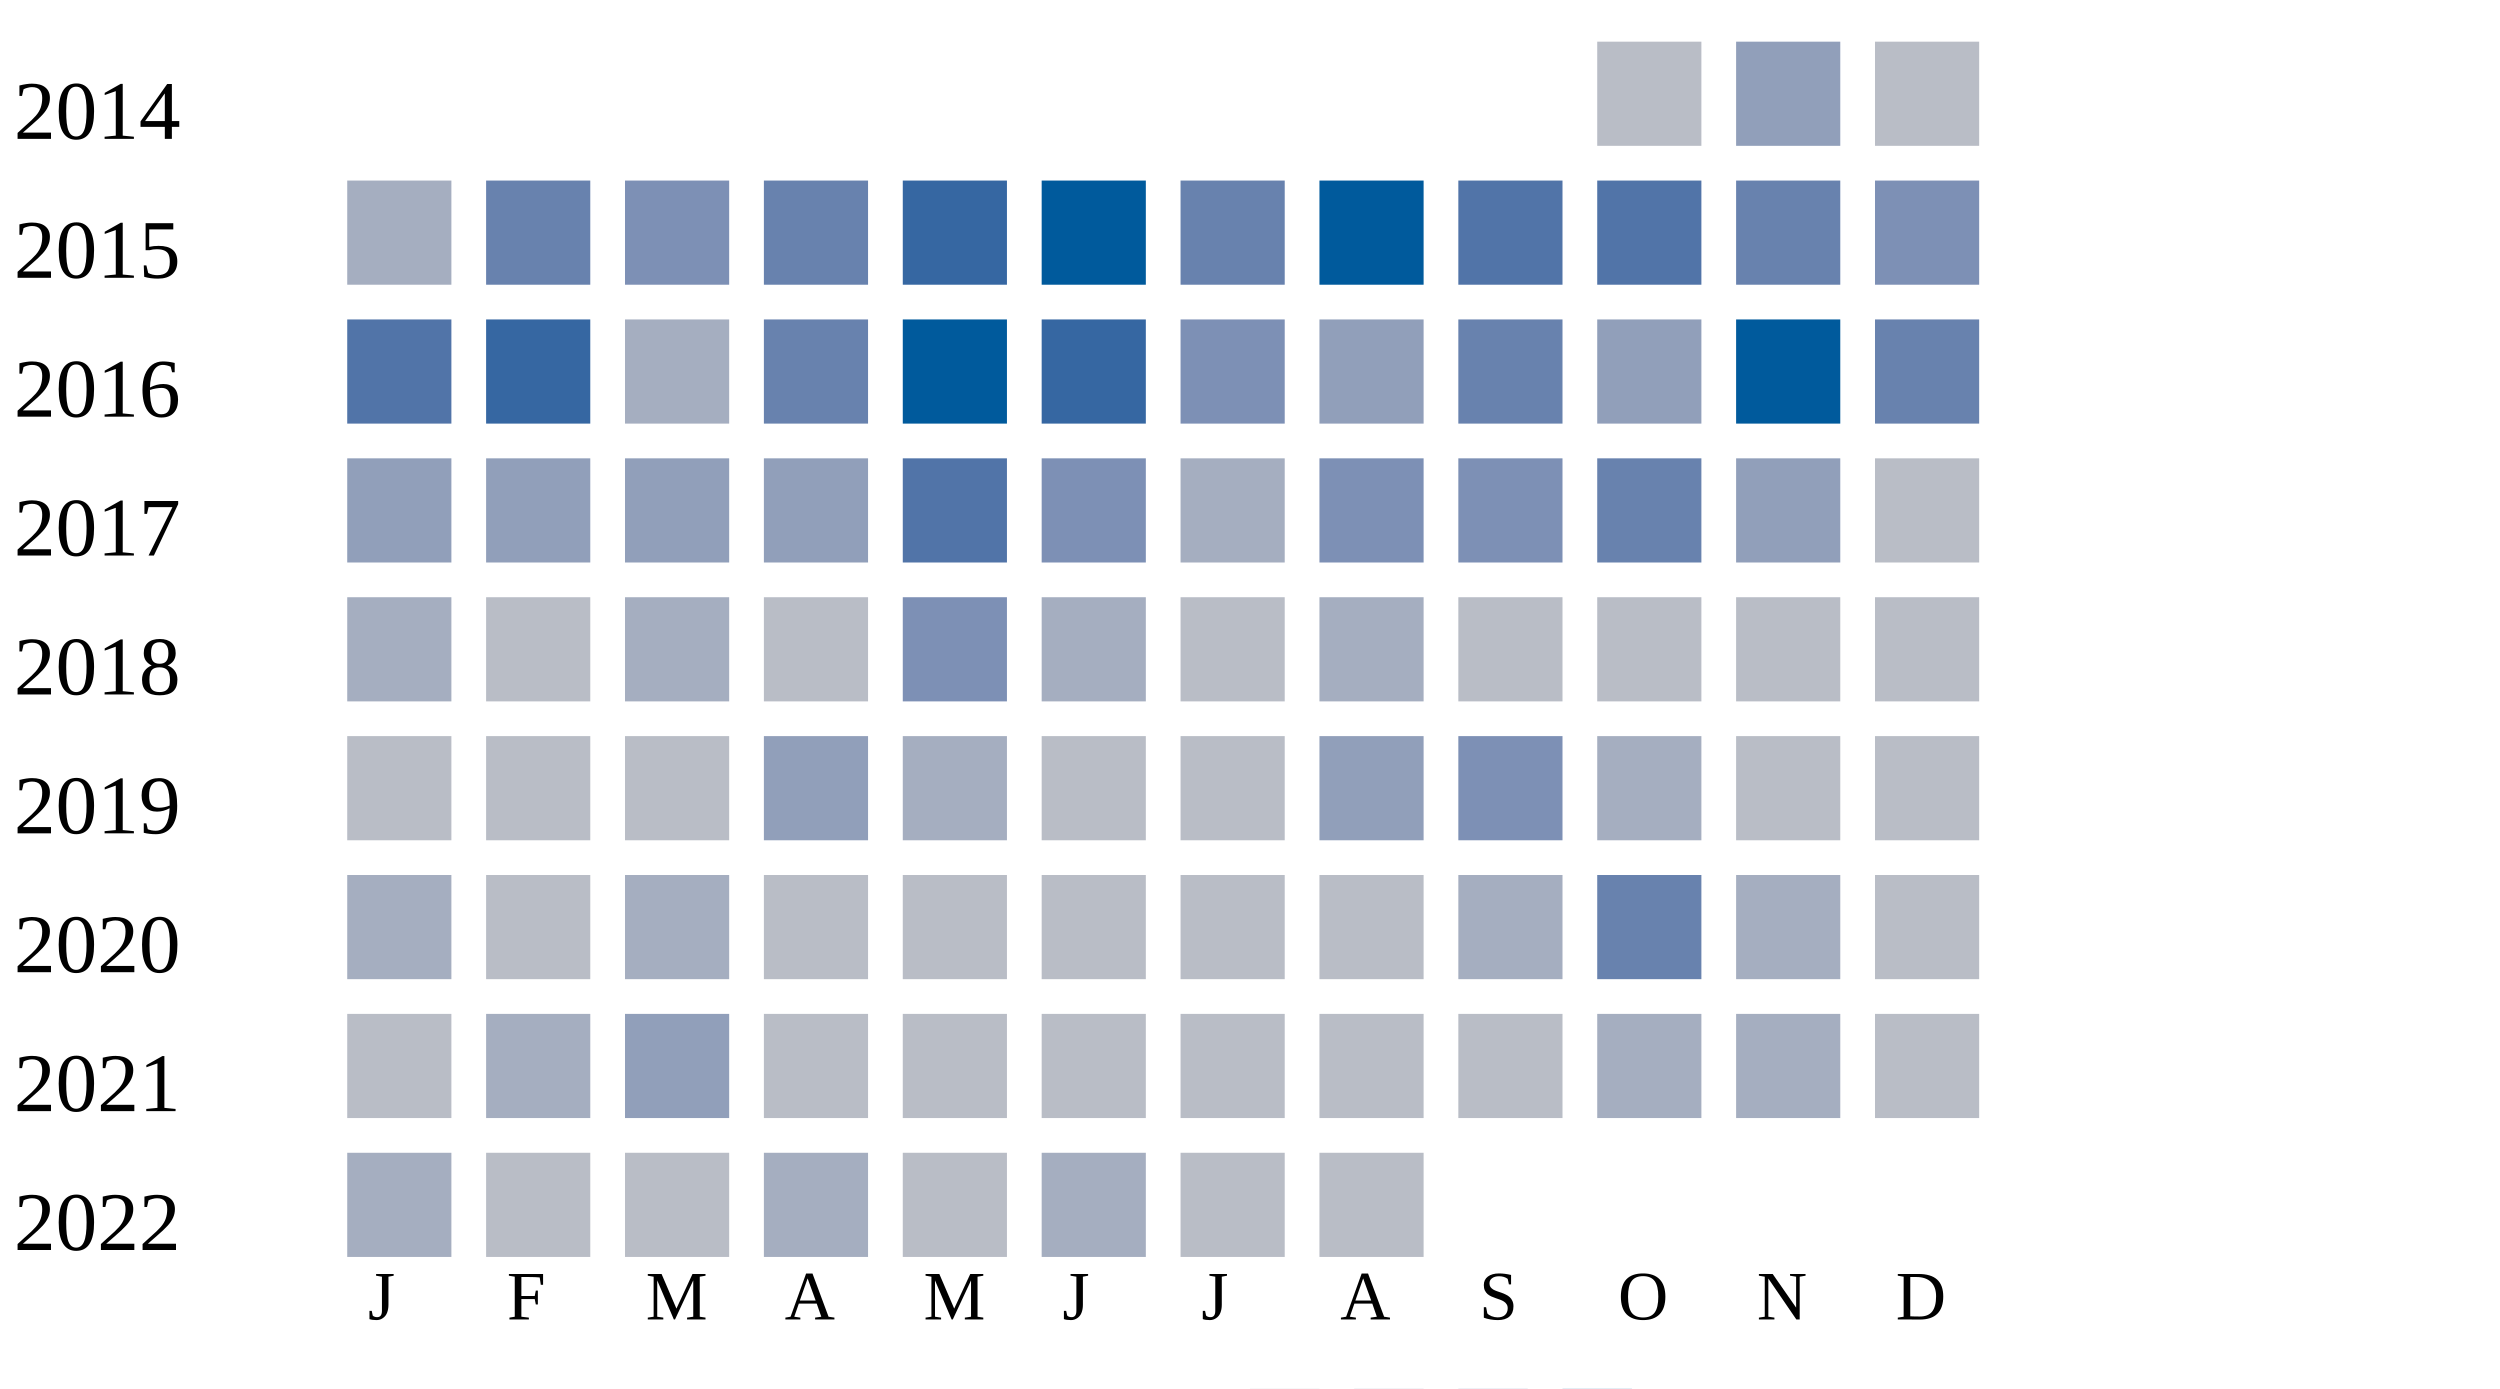
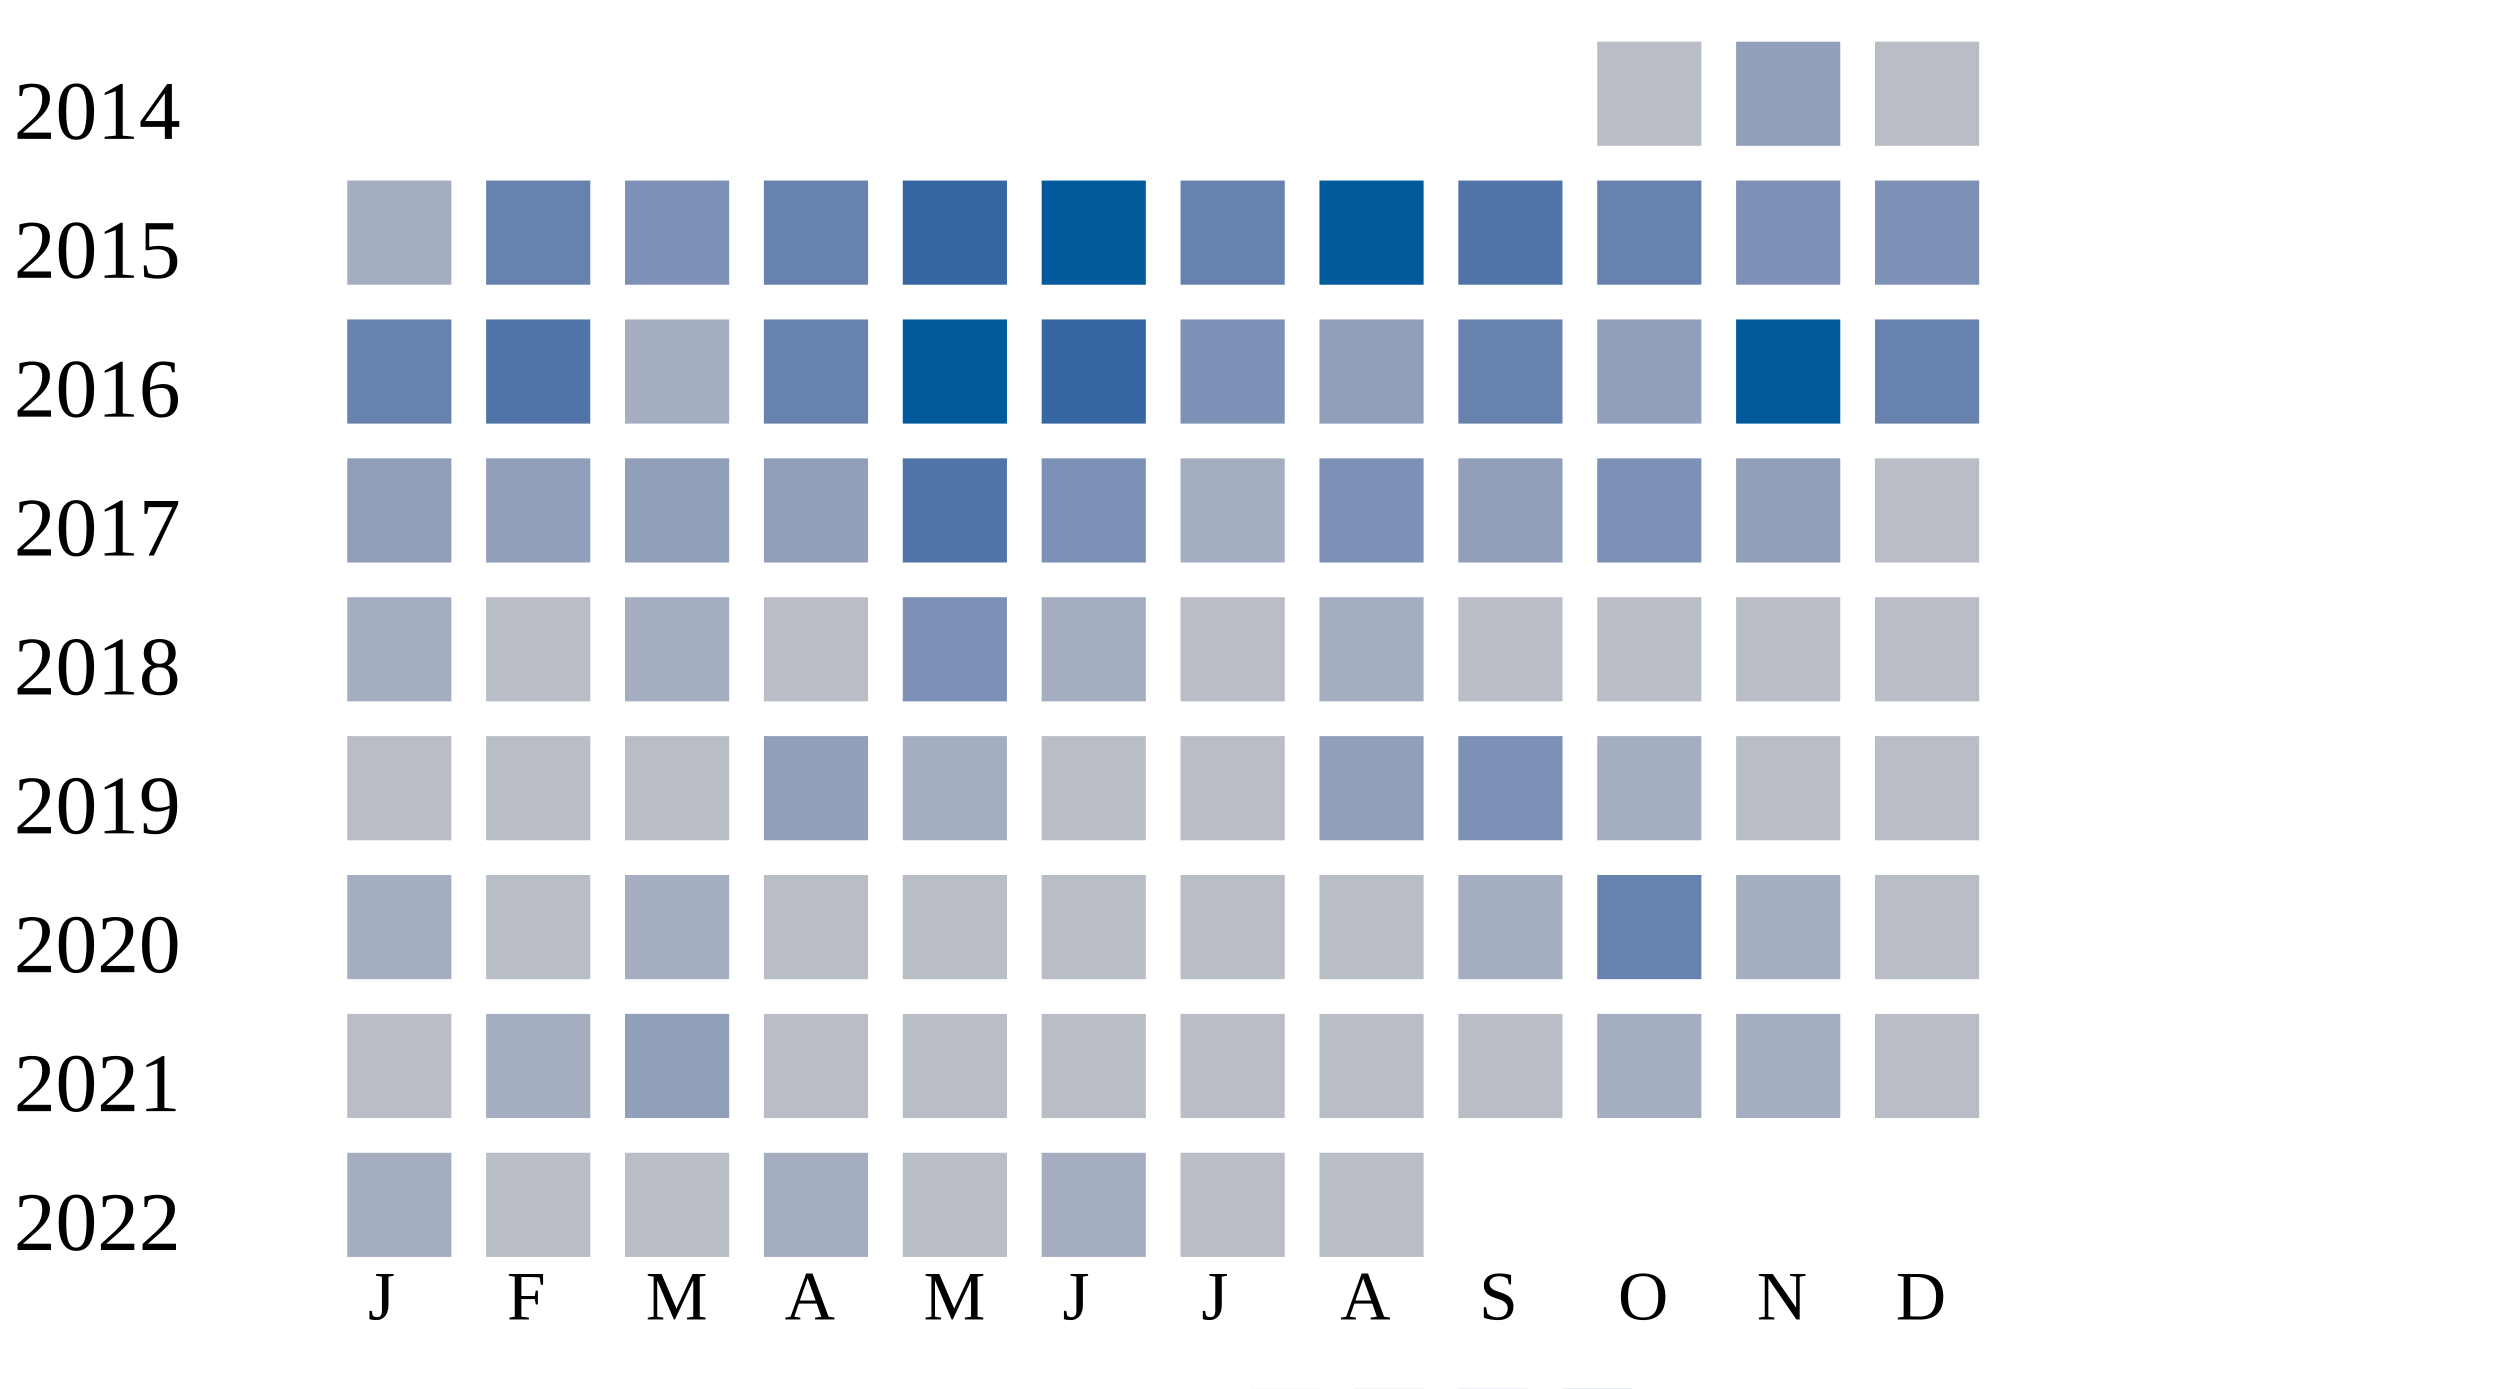
<svg xmlns="http://www.w3.org/2000/svg" width="360" height="200">
  <g transform="translate(0 0)">
    <text x="2" y="20">2014</text>
    <rect x="230" y="6" width="15" height="15" fill="#b9bdc6" />
    <rect x="250" y="6" width="15" height="15" fill="#919fba" />
    <rect x="270" y="6" width="15" height="15" fill="#b9bdc6" />
  </g>
  <g transform="translate(0 20)">
    <text x="2" y="20">2015</text>
    <rect x="50" y="6" width="15" height="15" fill="#a5aec0" />
    <rect x="70" y="6" width="15" height="15" fill="#6882ae" />
    <rect x="90" y="6" width="15" height="15" fill="#7d90b5" />
    <rect x="110" y="6" width="15" height="15" fill="#6882ae" />
    <rect x="130" y="6" width="15" height="15" fill="#3667a2" />
    <rect x="150" y="6" width="15" height="15" fill="#005a9c" />
    <rect x="170" y="6" width="15" height="15" fill="#6882ae" />
    <rect x="190" y="6" width="15" height="15" fill="#005a9c" />
    <rect x="210" y="6" width="15" height="15" fill="#5174a8" />
-     <rect x="230" y="6" width="15" height="15" fill="#5174a8" />
-     <rect x="250" y="6" width="15" height="15" fill="#6882ae" />
+     <rect x="230" y="6" width="15" height="15" fill="#6882ae" />
+     <rect x="250" y="6" width="15" height="15" fill="#7d90b5" />
    <rect x="270" y="6" width="15" height="15" fill="#7d90b5" />
  </g>
  <g transform="translate(0 40)">
    <text x="2" y="20">2016</text>
-     <rect x="50" y="6" width="15" height="15" fill="#5174a8" />
-     <rect x="70" y="6" width="15" height="15" fill="#3667a2" />
+     <rect x="50" y="6" width="15" height="15" fill="#6882ae" />
+     <rect x="70" y="6" width="15" height="15" fill="#5174a8" />
    <rect x="90" y="6" width="15" height="15" fill="#a5aec0" />
    <rect x="110" y="6" width="15" height="15" fill="#6882ae" />
    <rect x="130" y="6" width="15" height="15" fill="#005a9c" />
    <rect x="150" y="6" width="15" height="15" fill="#3667a2" />
    <rect x="170" y="6" width="15" height="15" fill="#7d90b5" />
    <rect x="190" y="6" width="15" height="15" fill="#919fba" />
    <rect x="210" y="6" width="15" height="15" fill="#6882ae" />
    <rect x="230" y="6" width="15" height="15" fill="#919fba" />
    <rect x="250" y="6" width="15" height="15" fill="#005a9c" />
    <rect x="270" y="6" width="15" height="15" fill="#6882ae" />
  </g>
  <g transform="translate(0 60)">
    <text x="2" y="20">2017</text>
    <rect x="50" y="6" width="15" height="15" fill="#919fba" />
    <rect x="70" y="6" width="15" height="15" fill="#919fba" />
    <rect x="90" y="6" width="15" height="15" fill="#919fba" />
    <rect x="110" y="6" width="15" height="15" fill="#919fba" />
    <rect x="130" y="6" width="15" height="15" fill="#5174a8" />
    <rect x="150" y="6" width="15" height="15" fill="#7d90b5" />
    <rect x="170" y="6" width="15" height="15" fill="#a5aec0" />
    <rect x="190" y="6" width="15" height="15" fill="#7d90b5" />
-     <rect x="210" y="6" width="15" height="15" fill="#7d90b5" />
-     <rect x="230" y="6" width="15" height="15" fill="#6882ae" />
+     <rect x="210" y="6" width="15" height="15" fill="#919fba" />
+     <rect x="230" y="6" width="15" height="15" fill="#7d90b5" />
    <rect x="250" y="6" width="15" height="15" fill="#919fba" />
    <rect x="270" y="6" width="15" height="15" fill="#b9bdc6" />
  </g>
  <g transform="translate(0 80)">
    <text x="2" y="20">2018</text>
    <rect x="50" y="6" width="15" height="15" fill="#a5aec0" />
    <rect x="70" y="6" width="15" height="15" fill="#b9bdc6" />
    <rect x="90" y="6" width="15" height="15" fill="#a5aec0" />
    <rect x="110" y="6" width="15" height="15" fill="#b9bdc6" />
    <rect x="130" y="6" width="15" height="15" fill="#7d90b5" />
    <rect x="150" y="6" width="15" height="15" fill="#a5aec0" />
    <rect x="170" y="6" width="15" height="15" fill="#b9bdc6" />
    <rect x="190" y="6" width="15" height="15" fill="#a5aec0" />
    <rect x="210" y="6" width="15" height="15" fill="#b9bdc6" />
    <rect x="230" y="6" width="15" height="15" fill="#b9bdc6" />
    <rect x="250" y="6" width="15" height="15" fill="#b9bdc6" />
    <rect x="270" y="6" width="15" height="15" fill="#b9bdc6" />
  </g>
  <g transform="translate(0 100)">
    <text x="2" y="20">2019</text>
    <rect x="50" y="6" width="15" height="15" fill="#b9bdc6" />
    <rect x="70" y="6" width="15" height="15" fill="#b9bdc6" />
    <rect x="90" y="6" width="15" height="15" fill="#b9bdc6" />
    <rect x="110" y="6" width="15" height="15" fill="#919fba" />
    <rect x="130" y="6" width="15" height="15" fill="#a5aec0" />
    <rect x="150" y="6" width="15" height="15" fill="#b9bdc6" />
    <rect x="170" y="6" width="15" height="15" fill="#b9bdc6" />
    <rect x="190" y="6" width="15" height="15" fill="#919fba" />
    <rect x="210" y="6" width="15" height="15" fill="#7d90b5" />
    <rect x="230" y="6" width="15" height="15" fill="#a5aec0" />
    <rect x="250" y="6" width="15" height="15" fill="#b9bdc6" />
    <rect x="270" y="6" width="15" height="15" fill="#b9bdc6" />
  </g>
  <g transform="translate(0 120)">
    <text x="2" y="20">2020</text>
    <rect x="50" y="6" width="15" height="15" fill="#a5aec0" />
    <rect x="70" y="6" width="15" height="15" fill="#b9bdc6" />
    <rect x="90" y="6" width="15" height="15" fill="#a5aec0" />
    <rect x="110" y="6" width="15" height="15" fill="#b9bdc6" />
    <rect x="130" y="6" width="15" height="15" fill="#b9bdc6" />
    <rect x="150" y="6" width="15" height="15" fill="#b9bdc6" />
    <rect x="170" y="6" width="15" height="15" fill="#b9bdc6" />
    <rect x="190" y="6" width="15" height="15" fill="#b9bdc6" />
    <rect x="210" y="6" width="15" height="15" fill="#a5aec0" />
    <rect x="230" y="6" width="15" height="15" fill="#6882ae" />
    <rect x="250" y="6" width="15" height="15" fill="#a5aec0" />
    <rect x="270" y="6" width="15" height="15" fill="#b9bdc6" />
  </g>
  <g transform="translate(0 140)">
    <text x="2" y="20">2021</text>
    <rect x="50" y="6" width="15" height="15" fill="#b9bdc6" />
    <rect x="70" y="6" width="15" height="15" fill="#a5aec0" />
    <rect x="90" y="6" width="15" height="15" fill="#919fba" />
    <rect x="110" y="6" width="15" height="15" fill="#b9bdc6" />
    <rect x="130" y="6" width="15" height="15" fill="#b9bdc6" />
    <rect x="150" y="6" width="15" height="15" fill="#b9bdc6" />
    <rect x="170" y="6" width="15" height="15" fill="#b9bdc6" />
    <rect x="190" y="6" width="15" height="15" fill="#b9bdc6" />
    <rect x="210" y="6" width="15" height="15" fill="#b9bdc6" />
    <rect x="230" y="6" width="15" height="15" fill="#a5aec0" />
    <rect x="250" y="6" width="15" height="15" fill="#a5aec0" />
    <rect x="270" y="6" width="15" height="15" fill="#b9bdc6" />
  </g>
  <g transform="translate(0 160)">
    <text x="2" y="20">2022</text>
    <rect x="50" y="6" width="15" height="15" fill="#a5aec0" />
    <rect x="70" y="6" width="15" height="15" fill="#b9bdc6" />
    <rect x="90" y="6" width="15" height="15" fill="#b9bdc6" />
    <rect x="110" y="6" width="15" height="15" fill="#a5aec0" />
    <rect x="130" y="6" width="15" height="15" fill="#b9bdc6" />
    <rect x="150" y="6" width="15" height="15" fill="#a5aec0" />
    <rect x="170" y="6" width="15" height="15" fill="#b9bdc6" />
    <rect x="190" y="6" width="15" height="15" fill="#b9bdc6" />
  </g>
  <text style="font-size: 10px; text-align: center" x="53" y="190">J</text>
  <text style="font-size: 10px; text-align: center" x="73" y="190">F</text>
  <text style="font-size: 10px; text-align: center" x="93" y="190">M</text>
  <text style="font-size: 10px; text-align: center" x="113" y="190">A</text>
  <text style="font-size: 10px; text-align: center" x="133" y="190">M</text>
  <text style="font-size: 10px; text-align: center" x="153" y="190">J</text>
  <text style="font-size: 10px; text-align: center" x="173" y="190">J</text>
  <text style="font-size: 10px; text-align: center" x="193" y="190">A</text>
  <text style="font-size: 10px; text-align: center" x="213" y="190">S</text>
  <text style="font-size: 10px; text-align: center" x="233" y="190">O</text>
  <text style="font-size: 10px; text-align: center" x="253" y="190">N</text>
  <text style="font-size: 10px; text-align: center" x="273" y="190">D</text>
  <text style="font-size: 10px;" x="155" y="209">Less</text>
  <rect fill="#b9bdc6" width="10" height="10" x="180" y="200" />
  <rect fill="#919fba" width="10" height="10" x="195" y="200" />
  <rect fill="#6882ae" width="10" height="10" x="210" y="200" />
  <rect fill="#005a9c" width="10" height="10" x="225" y="200" />
  <text x="240" y="209" style="font-size: 10px;">More</text>
</svg>
